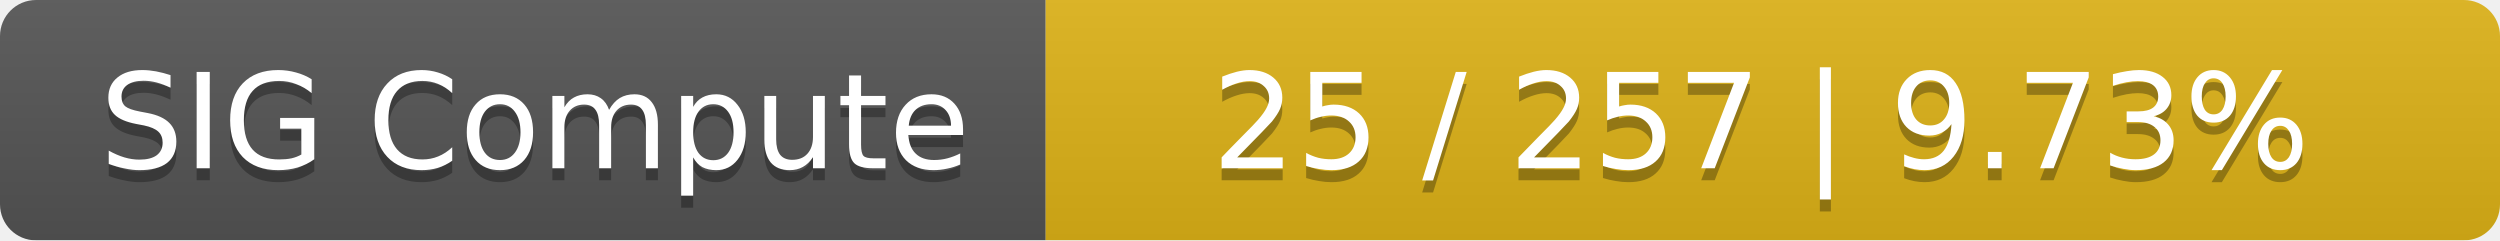
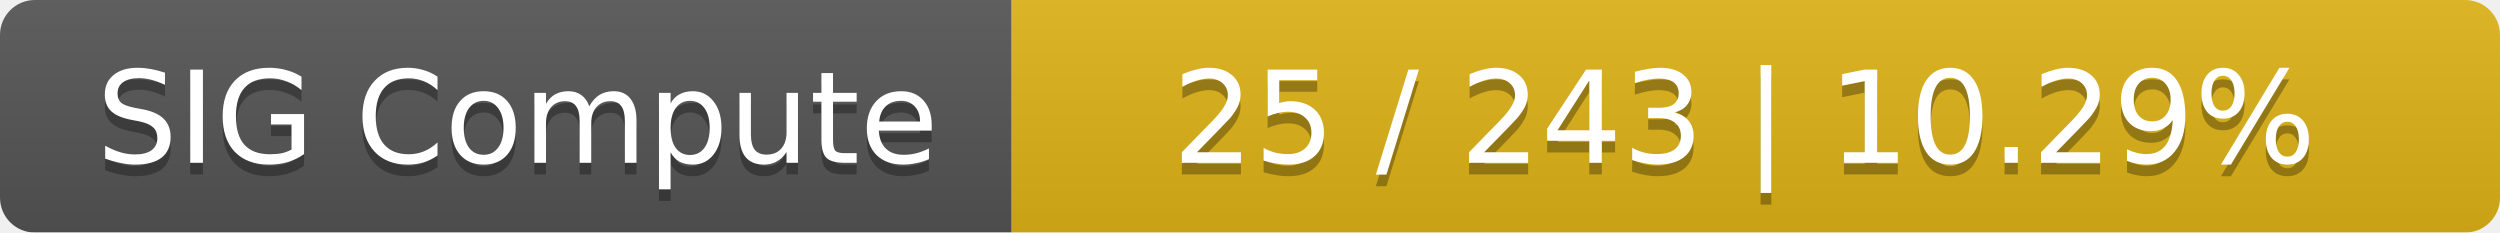
- <svg xmlns="http://www.w3.org/2000/svg" width="208" height="20">
+ <svg xmlns="http://www.w3.org/2000/svg" width="215" height="20">
  <linearGradient id="smooth" x2="0" y2="100%">
    <stop offset="0" stop-color="#bbb" stop-opacity=".1" />
    <stop offset="1" stop-opacity=".1" />
  </linearGradient>
  <mask id="round">
-     <rect width="208" height="20" rx="3" fill="#fff" />
+     <rect width="215" height="20" rx="3" fill="#fff" />
  </mask>
  <g mask="url(#round)">
    <rect width="87" height="20" fill="#555" />
-     <rect x="87" width="121" height="20" fill="#dfb317" />
-     <rect width="208" height="20" fill="url(#smooth)" />
+     <rect x="87" width="128" height="20" fill="#dfb317" />
+     <rect width="215" height="20" fill="url(#smooth)" />
  </g>
  <g fill="#fff" text-anchor="middle" font-family="DejaVu Sans,Verdana,Geneva,sans-serif" font-size="11">
    <text x="44.5" y="15" fill="#010101" fill-opacity=".3">SIG Compute</text>
    <text x="44.5" y="14">SIG Compute</text>
-     <text x="146.5" y="15" fill="#010101" fill-opacity=".3">25 / 257    |    9.73%</text>
-     <text x="146.5" y="14">25 / 257    |    9.73%</text>
+     <text x="150" y="15" fill="#010101" fill-opacity=".3">25 / 243    |    10.29%</text>
+     <text x="150" y="14">25 / 243    |    10.29%</text>
  </g>
</svg>
